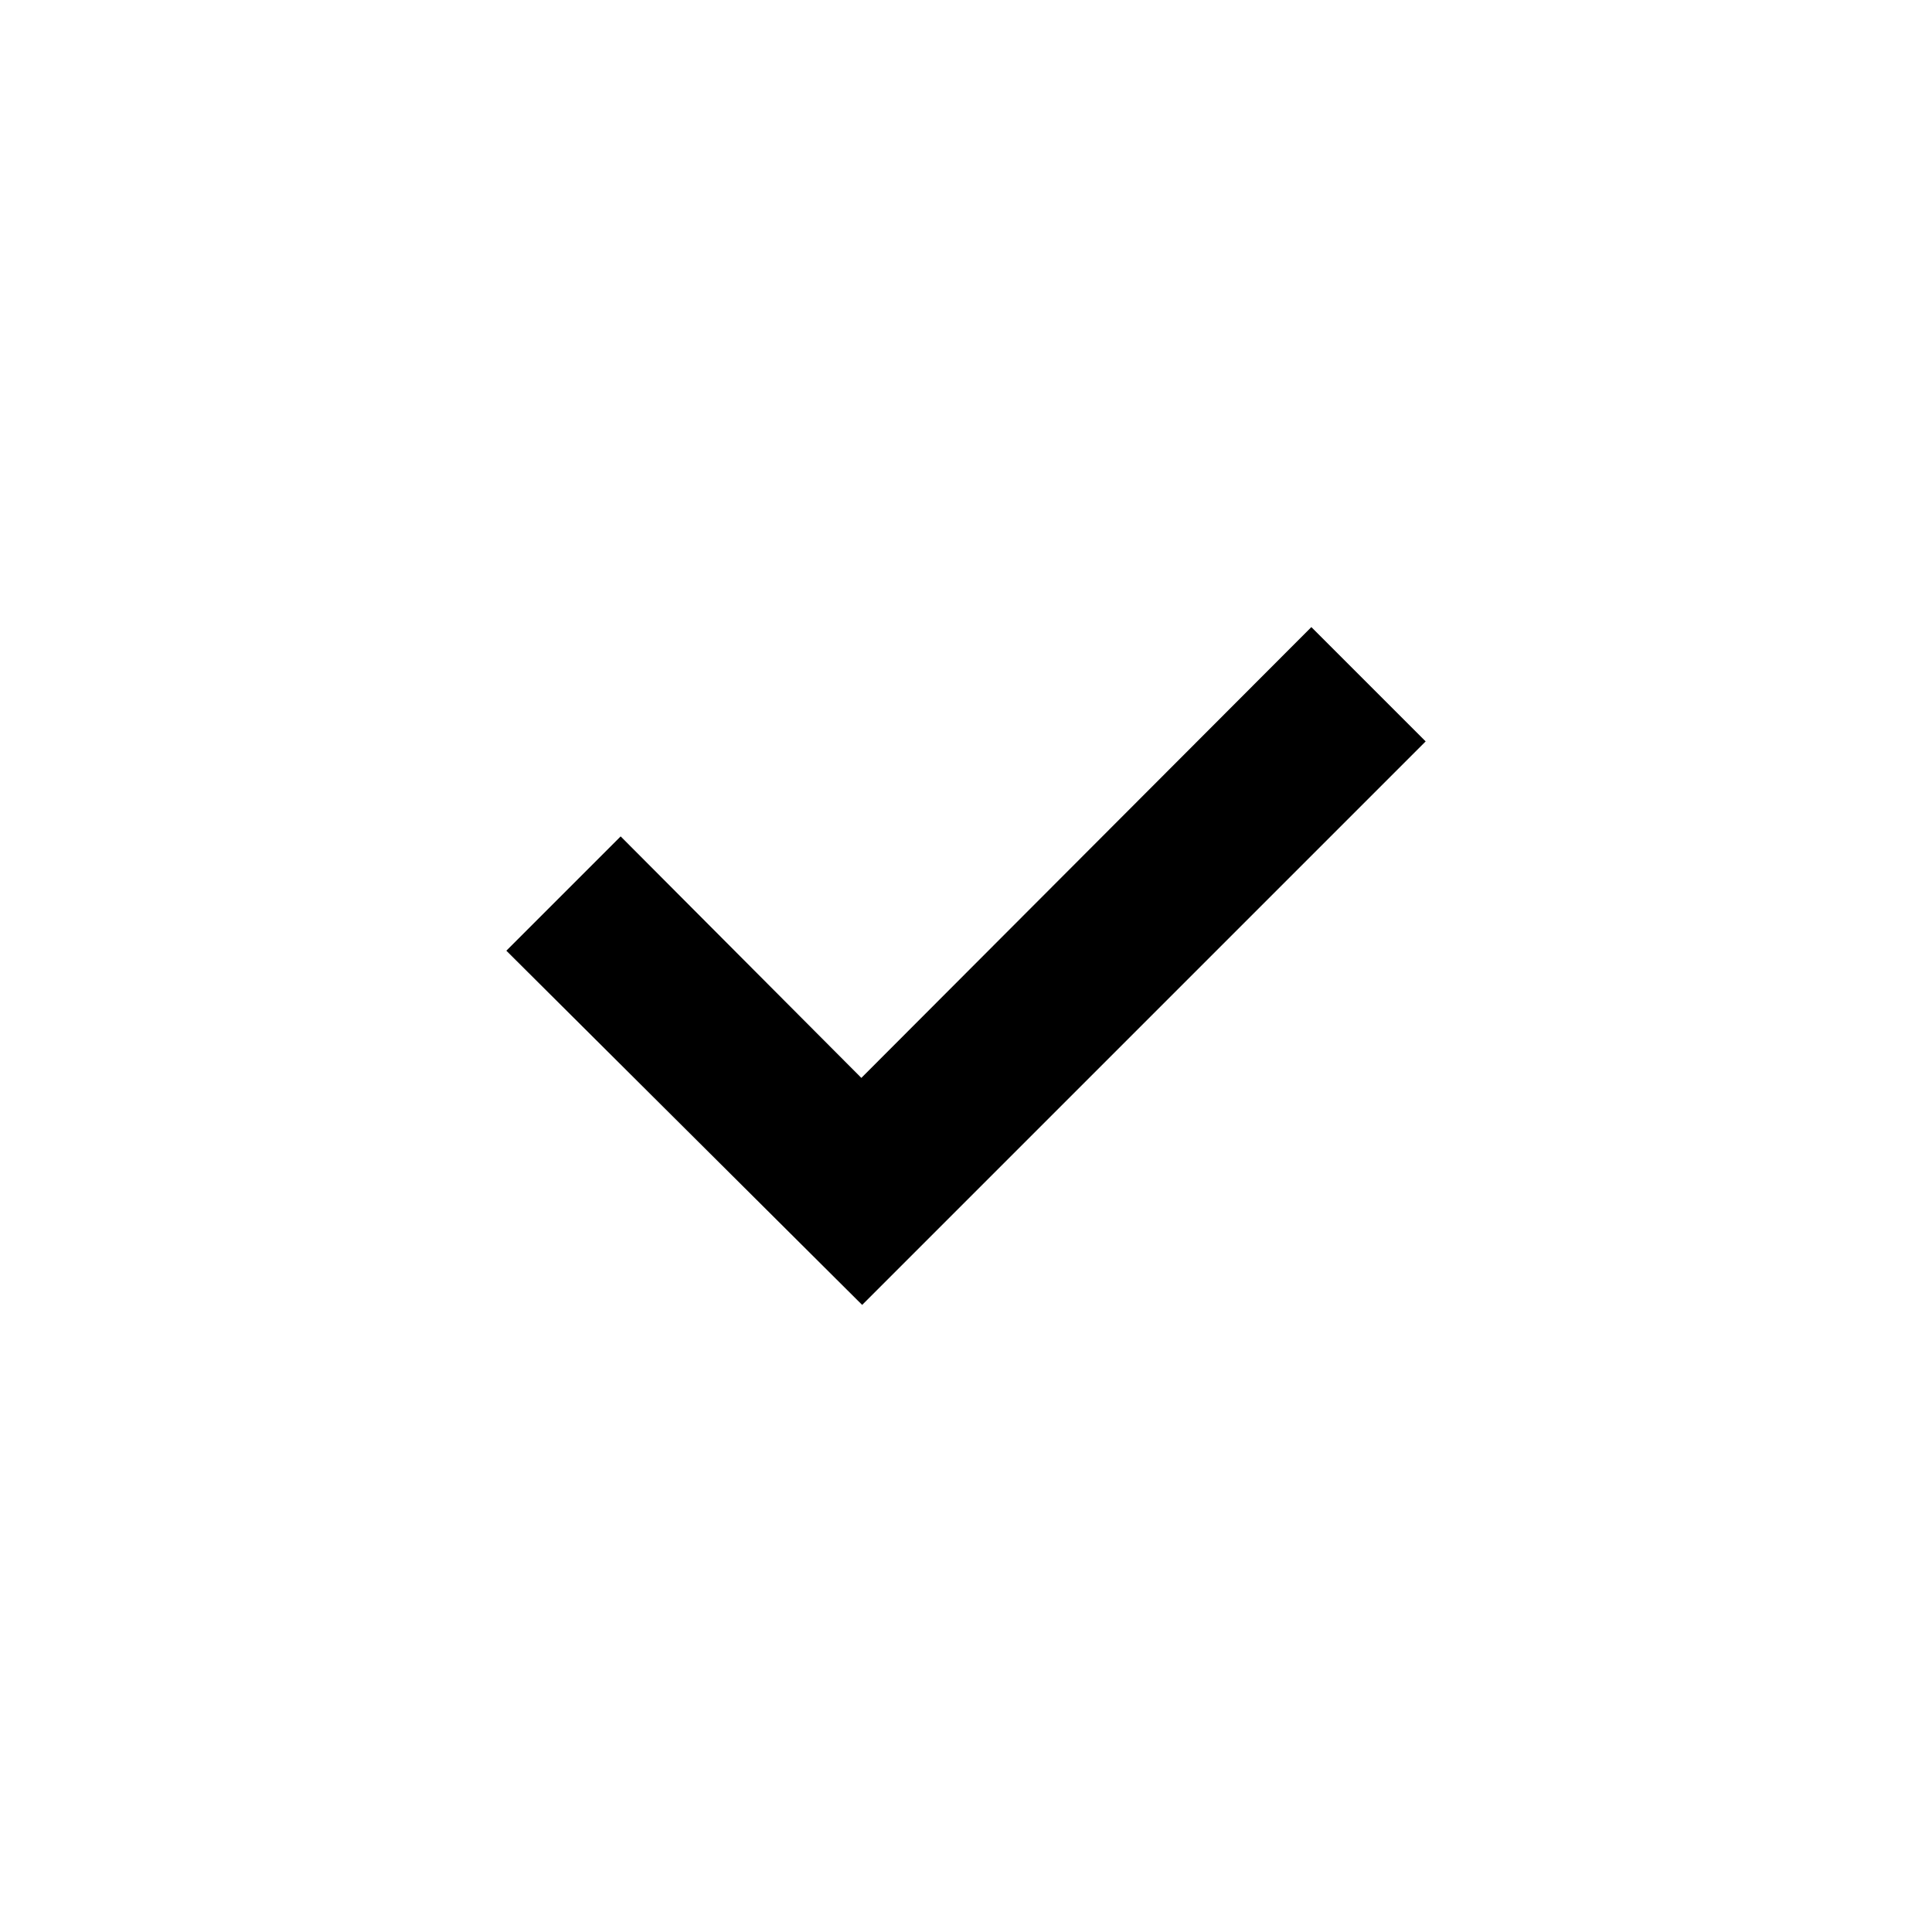
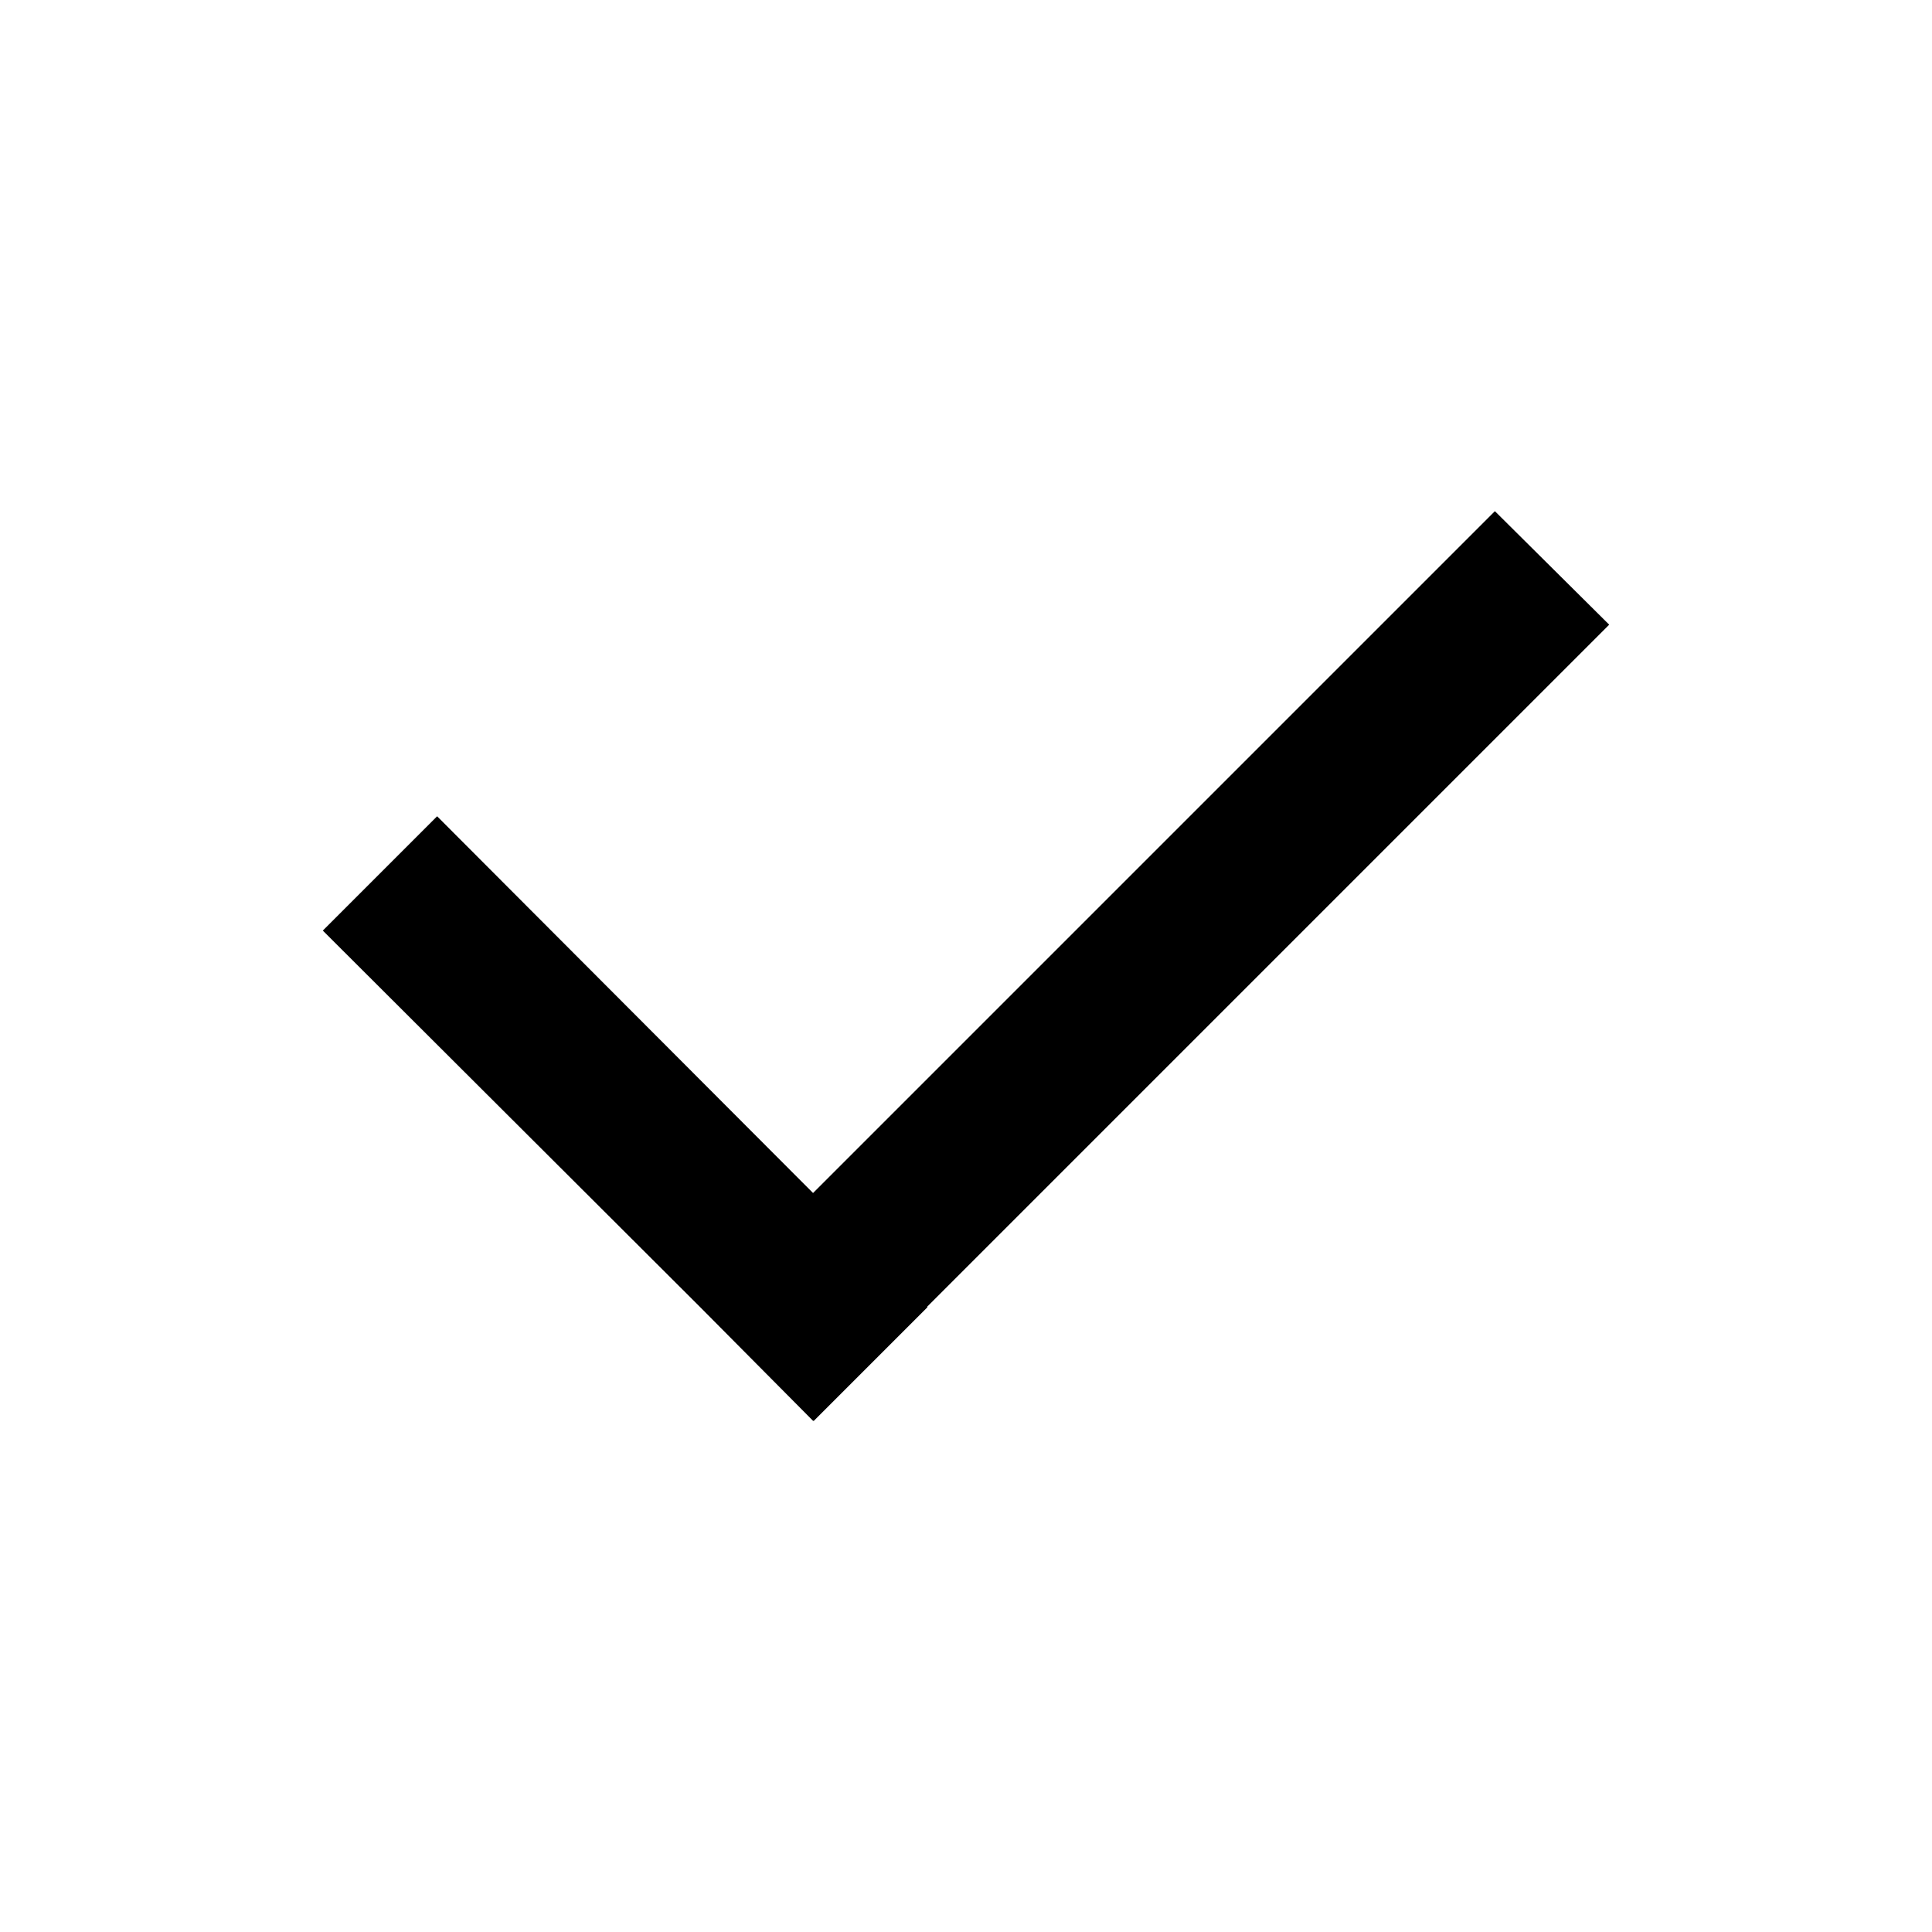
<svg xmlns="http://www.w3.org/2000/svg" viewBox="0 0 24 24">
-   <g id="Sucesso">
-     <polyline points="10.71 16.21 17.71 9.21 16.29 7.79 10.7 13.39 7.71 10.39 6.29 11.81" />
+   <g id="check">
+     <polygon id="check-2" data-name="check" points="19.99 7.76 18.57 6.35 10.1 14.82 5.43 10.14 4.01 11.56 8.69 16.23 8.69 16.23 10.1 17.65 10.1 17.65 10.11 17.65 11.52 16.24 11.52 16.23 19.99 7.76" />
  </g>
</svg>
